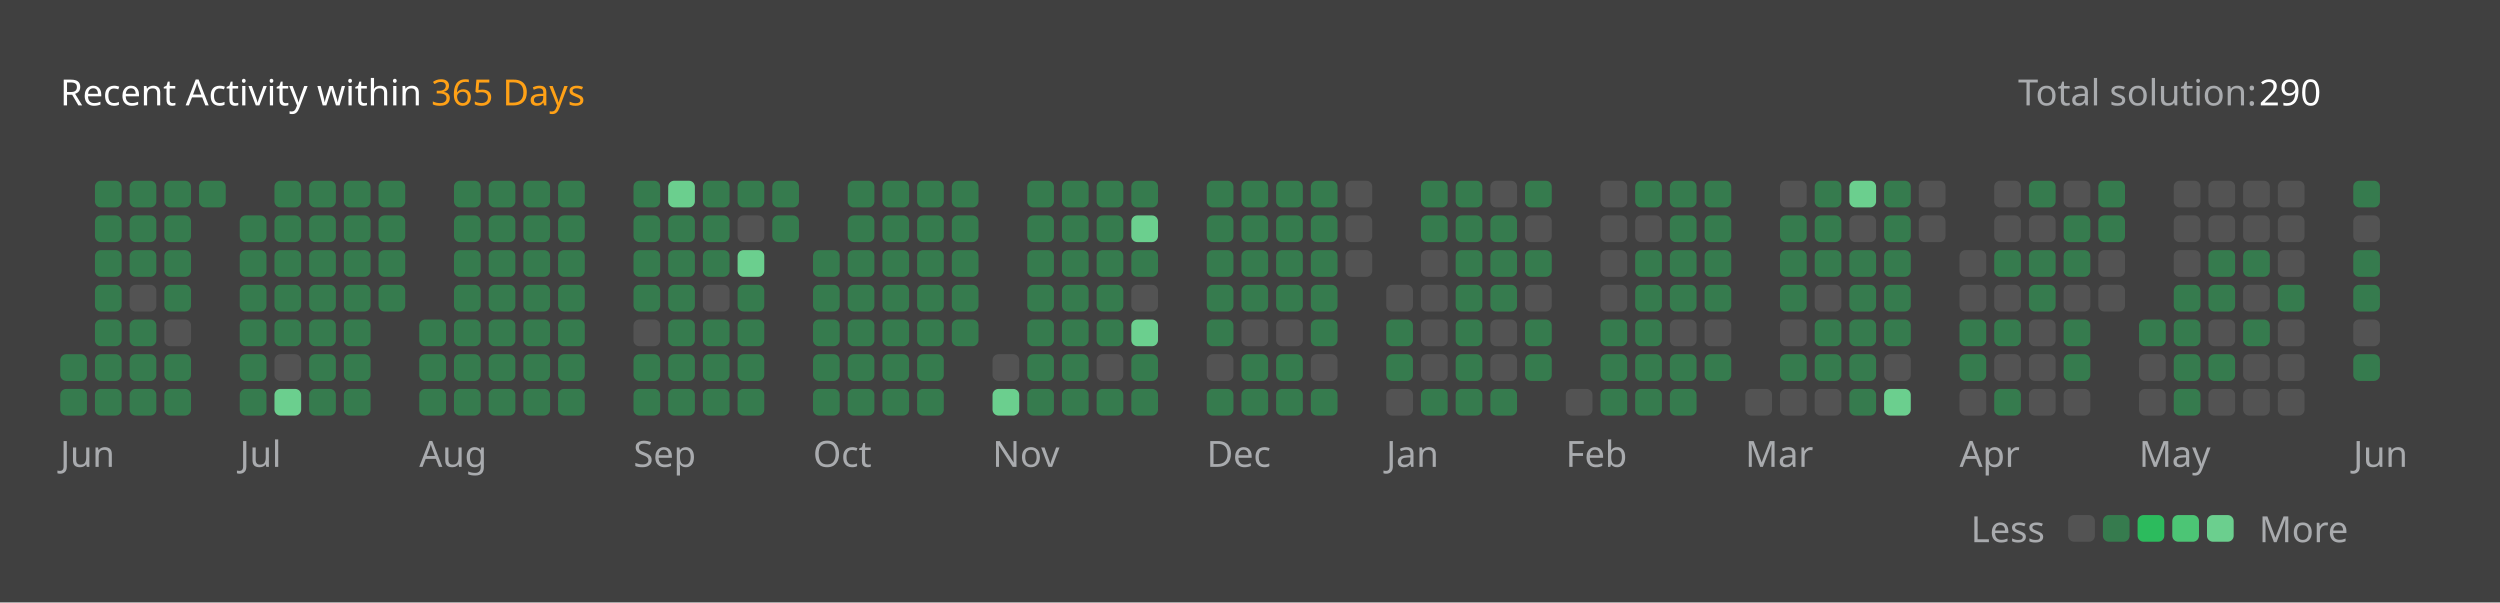
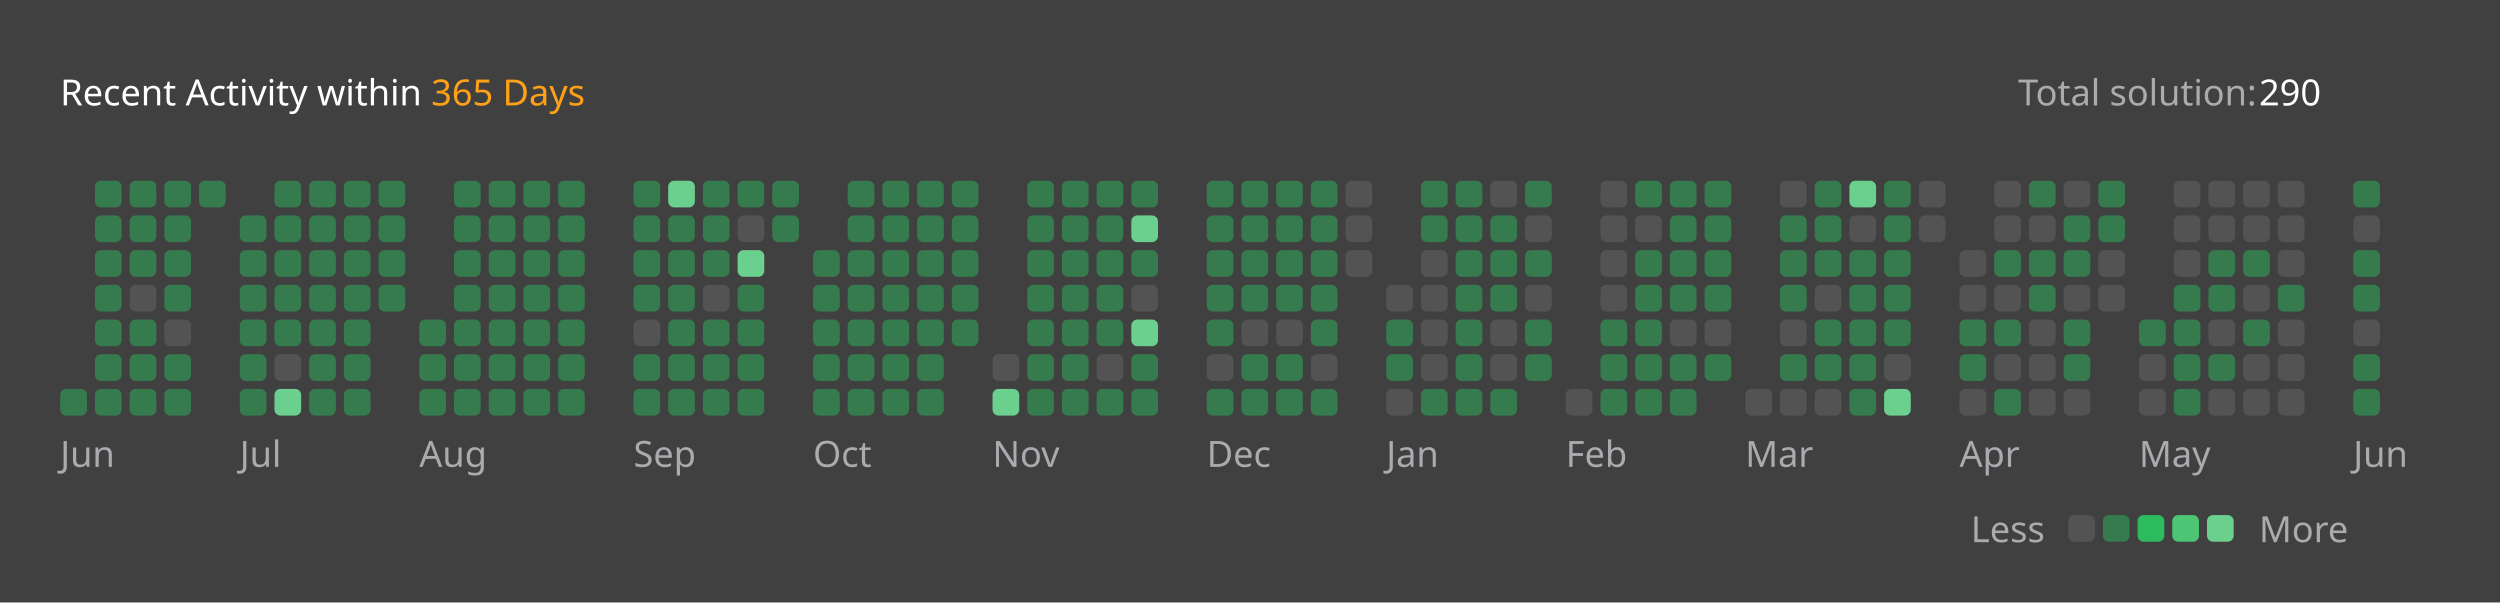
<svg xmlns="http://www.w3.org/2000/svg" version="1.1" height="200" width="830" viewBox="0 0 830 200">
  <style>*{font-family: "Segoe UI", Tahoma, Geneva, Verdana, sans-serif;}</style>
  <style>.title{font-weight: 500;font-size: 1rem;}</style>
  <style>.rotate-90{transform: rotate(-90deg);transform-origin: center;transform-box: fill-box;}</style>
  <style>.state{font-size: .75rem;}</style>
  <style>.light{color: #ffffff;fill: #ffffff;}</style>
  <style>.light-gray{color: #eff2f699;fill: #eff2f699;}</style>
  <style>.dark-gray{color: #ebebf54d;fill: #ebebf54d;}</style>
  <style>.gray{color: #747474;fill: #747474;}</style>
  <style>.orange{color: #ffa116;fill: #ffa116;}</style>
  <style>.background{color: #404040;fill: #404040;}</style>
  <style>.level-1-block{fill: #ffffff1a;}</style>
  <style>.level-2-block{fill: #2cb55d80;}</style>
  <style>.level-3-block{fill: #2cbb5dff;}</style>
  <style>.level-4-block{fill: #4cc575ff;}</style>
  <style>.level-5-block{fill: #6bcf8eff;}</style>
  <rect fill="#404040" x="0" y="0" width="830" height="200" rx="0.5rem" />
  <g text-anchor="start" text-decoration="1" class="title">
    <text x="20" y="35">
      <tspan class="light">Recent Activity within</tspan>
      <tspan class="orange">365 Days</tspan>
    </text>
  </g>
  <g class="state">
    <text x="670" y="35" class="light-gray"> Total solution: </text>
    <text x="750" y="35" class="light"> 290 </text>
    <text x="678.88" y="180" class="light-gray" text-anchor="end">Less</text>
    <rect x="686.64" y="171" width="8.86" height="8.86" rx="2" ry="2" class="level-1-block" />
    <rect x="698.16" y="171" width="8.86" height="8.86" rx="2" ry="2" class="level-2-block" />
    <rect x="709.68" y="171" width="8.86" height="8.86" rx="2" ry="2" class="level-3-block" />
    <rect x="721.2" y="171" width="8.86" height="8.86" rx="2" ry="2" class="level-4-block" />
    <rect x="732.72" y="171" width="8.86" height="8.86" rx="2" ry="2" class="level-5-block" />
    <text x="750" y="180" class="light-gray">More</text>
  </g>
  <g x="20" y="60">
    <g x="20" y="60">
      <g x="20.0" y="60">
-         <rect x="20.0" y="117.6" width="8.86" height="8.86" rx="2" ry="2" class="level-2-block" />
        <rect x="20.0" y="129.12" width="8.86" height="8.86" rx="2" ry="2" class="level-2-block" />
      </g>
      <g x="31.52" y="60">
        <rect x="31.52" y="60.0" width="8.86" height="8.86" rx="2" ry="2" class="level-2-block" />
        <rect x="31.52" y="71.52" width="8.86" height="8.86" rx="2" ry="2" class="level-2-block" />
        <rect x="31.52" y="83.04" width="8.86" height="8.86" rx="2" ry="2" class="level-2-block" />
        <rect x="31.52" y="94.56" width="8.86" height="8.86" rx="2" ry="2" class="level-2-block" />
        <rect x="31.52" y="106.08" width="8.86" height="8.86" rx="2" ry="2" class="level-2-block" />
        <rect x="31.52" y="117.6" width="8.86" height="8.86" rx="2" ry="2" class="level-2-block" />
        <rect x="31.52" y="129.12" width="8.86" height="8.86" rx="2" ry="2" class="level-2-block" />
      </g>
      <g x="43.04" y="60">
        <rect x="43.04" y="60.0" width="8.86" height="8.86" rx="2" ry="2" class="level-2-block" />
        <rect x="43.04" y="71.52" width="8.86" height="8.86" rx="2" ry="2" class="level-2-block" />
        <rect x="43.04" y="83.04" width="8.86" height="8.86" rx="2" ry="2" class="level-2-block" />
        <rect x="43.04" y="94.56" width="8.86" height="8.86" rx="2" ry="2" class="level-1-block" />
        <rect x="43.04" y="106.08" width="8.86" height="8.86" rx="2" ry="2" class="level-2-block" />
        <rect x="43.04" y="117.6" width="8.86" height="8.86" rx="2" ry="2" class="level-2-block" />
        <rect x="43.04" y="129.12" width="8.86" height="8.86" rx="2" ry="2" class="level-2-block" />
      </g>
      <g x="54.56" y="60">
        <rect x="54.56" y="60.0" width="8.86" height="8.86" rx="2" ry="2" class="level-2-block" />
        <rect x="54.56" y="71.52" width="8.86" height="8.86" rx="2" ry="2" class="level-2-block" />
        <rect x="54.56" y="83.04" width="8.86" height="8.86" rx="2" ry="2" class="level-2-block" />
        <rect x="54.56" y="94.56" width="8.86" height="8.86" rx="2" ry="2" class="level-2-block" />
        <rect x="54.56" y="106.08" width="8.86" height="8.86" rx="2" ry="2" class="level-1-block" />
        <rect x="54.56" y="117.6" width="8.86" height="8.86" rx="2" ry="2" class="level-2-block" />
        <rect x="54.56" y="129.12" width="8.86" height="8.86" rx="2" ry="2" class="level-2-block" />
      </g>
      <g x="66.08" y="60">
        <rect x="66.08" y="60.0" width="8.86" height="8.86" rx="2" ry="2" class="level-2-block" />
      </g>
      <text x="20.0" y="155" class="light-gray state">Jun</text>
    </g>
  </g>
  <g x="79.6" y="60">
    <g x="79.6" y="60">
      <g x="79.6" y="60">
        <rect x="79.6" y="71.52" width="8.86" height="8.86" rx="2" ry="2" class="level-2-block" />
        <rect x="79.6" y="83.04" width="8.86" height="8.86" rx="2" ry="2" class="level-2-block" />
        <rect x="79.6" y="94.56" width="8.86" height="8.86" rx="2" ry="2" class="level-2-block" />
        <rect x="79.6" y="106.08" width="8.86" height="8.86" rx="2" ry="2" class="level-2-block" />
        <rect x="79.6" y="117.6" width="8.86" height="8.86" rx="2" ry="2" class="level-2-block" />
        <rect x="79.6" y="129.12" width="8.86" height="8.86" rx="2" ry="2" class="level-2-block" />
      </g>
      <g x="91.12" y="60">
        <rect x="91.12" y="60.0" width="8.86" height="8.86" rx="2" ry="2" class="level-2-block" />
        <rect x="91.12" y="71.52" width="8.86" height="8.86" rx="2" ry="2" class="level-2-block" />
        <rect x="91.12" y="83.04" width="8.86" height="8.86" rx="2" ry="2" class="level-2-block" />
        <rect x="91.12" y="94.56" width="8.86" height="8.86" rx="2" ry="2" class="level-2-block" />
        <rect x="91.12" y="106.08" width="8.86" height="8.86" rx="2" ry="2" class="level-2-block" />
        <rect x="91.12" y="117.6" width="8.86" height="8.86" rx="2" ry="2" class="level-1-block" />
        <rect x="91.12" y="129.12" width="8.86" height="8.86" rx="2" ry="2" class="level-5-block" />
      </g>
      <g x="102.64" y="60">
        <rect x="102.64" y="60.0" width="8.86" height="8.86" rx="2" ry="2" class="level-2-block" />
        <rect x="102.64" y="71.52" width="8.86" height="8.86" rx="2" ry="2" class="level-2-block" />
        <rect x="102.64" y="83.04" width="8.86" height="8.86" rx="2" ry="2" class="level-2-block" />
        <rect x="102.64" y="94.56" width="8.86" height="8.86" rx="2" ry="2" class="level-2-block" />
        <rect x="102.64" y="106.08" width="8.86" height="8.86" rx="2" ry="2" class="level-2-block" />
        <rect x="102.64" y="117.6" width="8.86" height="8.86" rx="2" ry="2" class="level-2-block" />
        <rect x="102.64" y="129.12" width="8.86" height="8.86" rx="2" ry="2" class="level-2-block" />
      </g>
      <g x="114.16" y="60">
        <rect x="114.16" y="60.0" width="8.86" height="8.86" rx="2" ry="2" class="level-2-block" />
        <rect x="114.16" y="71.52" width="8.86" height="8.86" rx="2" ry="2" class="level-2-block" />
        <rect x="114.16" y="83.04" width="8.86" height="8.86" rx="2" ry="2" class="level-2-block" />
        <rect x="114.16" y="94.56" width="8.86" height="8.86" rx="2" ry="2" class="level-2-block" />
        <rect x="114.16" y="106.08" width="8.86" height="8.86" rx="2" ry="2" class="level-2-block" />
        <rect x="114.16" y="117.6" width="8.86" height="8.86" rx="2" ry="2" class="level-2-block" />
        <rect x="114.16" y="129.12" width="8.86" height="8.86" rx="2" ry="2" class="level-2-block" />
      </g>
      <g x="125.68" y="60">
        <rect x="125.68" y="60.0" width="8.86" height="8.86" rx="2" ry="2" class="level-2-block" />
        <rect x="125.68" y="71.52" width="8.86" height="8.86" rx="2" ry="2" class="level-2-block" />
        <rect x="125.68" y="83.04" width="8.86" height="8.86" rx="2" ry="2" class="level-2-block" />
        <rect x="125.68" y="94.56" width="8.86" height="8.86" rx="2" ry="2" class="level-2-block" />
      </g>
      <text x="79.6" y="155" class="light-gray state">Jul</text>
    </g>
  </g>
  <g x="139.2" y="60">
    <g x="139.2" y="60">
      <g x="139.2" y="60">
        <rect x="139.2" y="106.08" width="8.86" height="8.86" rx="2" ry="2" class="level-2-block" />
        <rect x="139.2" y="117.6" width="8.86" height="8.86" rx="2" ry="2" class="level-2-block" />
        <rect x="139.2" y="129.12" width="8.86" height="8.86" rx="2" ry="2" class="level-2-block" />
      </g>
      <g x="150.72" y="60">
        <rect x="150.72" y="60.0" width="8.86" height="8.86" rx="2" ry="2" class="level-2-block" />
        <rect x="150.72" y="71.52" width="8.86" height="8.86" rx="2" ry="2" class="level-2-block" />
        <rect x="150.72" y="83.04" width="8.86" height="8.86" rx="2" ry="2" class="level-2-block" />
        <rect x="150.72" y="94.56" width="8.86" height="8.86" rx="2" ry="2" class="level-2-block" />
        <rect x="150.72" y="106.08" width="8.86" height="8.86" rx="2" ry="2" class="level-2-block" />
        <rect x="150.72" y="117.6" width="8.86" height="8.86" rx="2" ry="2" class="level-2-block" />
        <rect x="150.72" y="129.12" width="8.86" height="8.86" rx="2" ry="2" class="level-2-block" />
      </g>
      <g x="162.24" y="60">
        <rect x="162.24" y="60.0" width="8.86" height="8.86" rx="2" ry="2" class="level-2-block" />
        <rect x="162.24" y="71.52" width="8.86" height="8.86" rx="2" ry="2" class="level-2-block" />
        <rect x="162.24" y="83.04" width="8.86" height="8.86" rx="2" ry="2" class="level-2-block" />
        <rect x="162.24" y="94.56" width="8.86" height="8.86" rx="2" ry="2" class="level-2-block" />
        <rect x="162.24" y="106.08" width="8.86" height="8.86" rx="2" ry="2" class="level-2-block" />
        <rect x="162.24" y="117.6" width="8.86" height="8.86" rx="2" ry="2" class="level-2-block" />
        <rect x="162.24" y="129.12" width="8.86" height="8.86" rx="2" ry="2" class="level-2-block" />
      </g>
      <g x="173.76" y="60">
        <rect x="173.76" y="60.0" width="8.86" height="8.86" rx="2" ry="2" class="level-2-block" />
        <rect x="173.76" y="71.52" width="8.86" height="8.86" rx="2" ry="2" class="level-2-block" />
        <rect x="173.76" y="83.04" width="8.86" height="8.86" rx="2" ry="2" class="level-2-block" />
        <rect x="173.76" y="94.56" width="8.86" height="8.86" rx="2" ry="2" class="level-2-block" />
        <rect x="173.76" y="106.08" width="8.86" height="8.86" rx="2" ry="2" class="level-2-block" />
        <rect x="173.76" y="117.6" width="8.86" height="8.86" rx="2" ry="2" class="level-2-block" />
        <rect x="173.76" y="129.12" width="8.86" height="8.86" rx="2" ry="2" class="level-2-block" />
      </g>
      <g x="185.28" y="60">
        <rect x="185.28" y="60.0" width="8.86" height="8.86" rx="2" ry="2" class="level-2-block" />
        <rect x="185.28" y="71.52" width="8.86" height="8.86" rx="2" ry="2" class="level-2-block" />
        <rect x="185.28" y="83.04" width="8.86" height="8.86" rx="2" ry="2" class="level-2-block" />
        <rect x="185.28" y="94.56" width="8.86" height="8.86" rx="2" ry="2" class="level-2-block" />
        <rect x="185.28" y="106.08" width="8.86" height="8.86" rx="2" ry="2" class="level-2-block" />
        <rect x="185.28" y="117.6" width="8.86" height="8.86" rx="2" ry="2" class="level-2-block" />
        <rect x="185.28" y="129.12" width="8.86" height="8.86" rx="2" ry="2" class="level-2-block" />
      </g>
      <text x="139.2" y="155" class="light-gray state">Aug</text>
    </g>
  </g>
  <g x="210.32" y="60">
    <g x="210.32" y="60">
      <g x="210.32" y="60">
        <rect x="210.32" y="60.0" width="8.86" height="8.86" rx="2" ry="2" class="level-2-block" />
        <rect x="210.32" y="71.52" width="8.86" height="8.86" rx="2" ry="2" class="level-2-block" />
        <rect x="210.32" y="83.04" width="8.86" height="8.86" rx="2" ry="2" class="level-2-block" />
        <rect x="210.32" y="94.56" width="8.86" height="8.86" rx="2" ry="2" class="level-2-block" />
        <rect x="210.32" y="106.08" width="8.86" height="8.86" rx="2" ry="2" class="level-1-block" />
        <rect x="210.32" y="117.6" width="8.86" height="8.86" rx="2" ry="2" class="level-2-block" />
        <rect x="210.32" y="129.12" width="8.86" height="8.86" rx="2" ry="2" class="level-2-block" />
      </g>
      <g x="221.84" y="60">
        <rect x="221.84" y="60.0" width="8.86" height="8.86" rx="2" ry="2" class="level-5-block" />
        <rect x="221.84" y="71.52" width="8.86" height="8.86" rx="2" ry="2" class="level-2-block" />
        <rect x="221.84" y="83.04" width="8.86" height="8.86" rx="2" ry="2" class="level-2-block" />
        <rect x="221.84" y="94.56" width="8.86" height="8.86" rx="2" ry="2" class="level-2-block" />
        <rect x="221.84" y="106.08" width="8.86" height="8.86" rx="2" ry="2" class="level-2-block" />
        <rect x="221.84" y="117.6" width="8.86" height="8.86" rx="2" ry="2" class="level-2-block" />
        <rect x="221.84" y="129.12" width="8.86" height="8.86" rx="2" ry="2" class="level-2-block" />
      </g>
      <g x="233.36" y="60">
        <rect x="233.36" y="60.0" width="8.86" height="8.86" rx="2" ry="2" class="level-2-block" />
        <rect x="233.36" y="71.52" width="8.86" height="8.86" rx="2" ry="2" class="level-2-block" />
        <rect x="233.36" y="83.04" width="8.86" height="8.86" rx="2" ry="2" class="level-2-block" />
        <rect x="233.36" y="94.56" width="8.86" height="8.86" rx="2" ry="2" class="level-1-block" />
        <rect x="233.36" y="106.08" width="8.86" height="8.86" rx="2" ry="2" class="level-2-block" />
        <rect x="233.36" y="117.6" width="8.86" height="8.86" rx="2" ry="2" class="level-2-block" />
        <rect x="233.36" y="129.12" width="8.86" height="8.86" rx="2" ry="2" class="level-2-block" />
      </g>
      <g x="244.88" y="60">
        <rect x="244.88" y="60.0" width="8.86" height="8.86" rx="2" ry="2" class="level-2-block" />
        <rect x="244.88" y="71.52" width="8.86" height="8.86" rx="2" ry="2" class="level-1-block" />
        <rect x="244.88" y="83.04" width="8.86" height="8.86" rx="2" ry="2" class="level-5-block" />
        <rect x="244.88" y="94.56" width="8.86" height="8.86" rx="2" ry="2" class="level-2-block" />
        <rect x="244.88" y="106.08" width="8.86" height="8.86" rx="2" ry="2" class="level-2-block" />
        <rect x="244.88" y="117.6" width="8.86" height="8.86" rx="2" ry="2" class="level-2-block" />
        <rect x="244.88" y="129.12" width="8.86" height="8.86" rx="2" ry="2" class="level-2-block" />
      </g>
      <g x="256.4" y="60">
        <rect x="256.4" y="60.0" width="8.86" height="8.86" rx="2" ry="2" class="level-2-block" />
        <rect x="256.4" y="71.52" width="8.86" height="8.86" rx="2" ry="2" class="level-2-block" />
      </g>
      <text x="210.32" y="155" class="light-gray state">Sep</text>
    </g>
  </g>
  <g x="269.92" y="60">
    <g x="269.92" y="60">
      <g x="269.92" y="60">
        <rect x="269.92" y="83.04" width="8.86" height="8.86" rx="2" ry="2" class="level-2-block" />
        <rect x="269.92" y="94.56" width="8.86" height="8.86" rx="2" ry="2" class="level-2-block" />
        <rect x="269.92" y="106.08" width="8.86" height="8.86" rx="2" ry="2" class="level-2-block" />
        <rect x="269.92" y="117.6" width="8.86" height="8.86" rx="2" ry="2" class="level-2-block" />
        <rect x="269.92" y="129.12" width="8.86" height="8.86" rx="2" ry="2" class="level-2-block" />
      </g>
      <g x="281.44" y="60">
        <rect x="281.44" y="60.0" width="8.86" height="8.86" rx="2" ry="2" class="level-2-block" />
        <rect x="281.44" y="71.52" width="8.86" height="8.86" rx="2" ry="2" class="level-2-block" />
        <rect x="281.44" y="83.04" width="8.86" height="8.86" rx="2" ry="2" class="level-2-block" />
        <rect x="281.44" y="94.56" width="8.86" height="8.86" rx="2" ry="2" class="level-2-block" />
        <rect x="281.44" y="106.08" width="8.86" height="8.86" rx="2" ry="2" class="level-2-block" />
        <rect x="281.44" y="117.6" width="8.86" height="8.86" rx="2" ry="2" class="level-2-block" />
        <rect x="281.44" y="129.12" width="8.86" height="8.86" rx="2" ry="2" class="level-2-block" />
      </g>
      <g x="292.96" y="60">
        <rect x="292.96" y="60.0" width="8.86" height="8.86" rx="2" ry="2" class="level-2-block" />
        <rect x="292.96" y="71.52" width="8.86" height="8.86" rx="2" ry="2" class="level-2-block" />
        <rect x="292.96" y="83.04" width="8.86" height="8.86" rx="2" ry="2" class="level-2-block" />
        <rect x="292.96" y="94.56" width="8.86" height="8.86" rx="2" ry="2" class="level-2-block" />
        <rect x="292.96" y="106.08" width="8.86" height="8.86" rx="2" ry="2" class="level-2-block" />
        <rect x="292.96" y="117.6" width="8.86" height="8.86" rx="2" ry="2" class="level-2-block" />
        <rect x="292.96" y="129.12" width="8.86" height="8.86" rx="2" ry="2" class="level-2-block" />
      </g>
      <g x="304.48" y="60">
        <rect x="304.48" y="60.0" width="8.86" height="8.86" rx="2" ry="2" class="level-2-block" />
        <rect x="304.48" y="71.52" width="8.86" height="8.86" rx="2" ry="2" class="level-2-block" />
        <rect x="304.48" y="83.04" width="8.86" height="8.86" rx="2" ry="2" class="level-2-block" />
        <rect x="304.48" y="94.56" width="8.86" height="8.86" rx="2" ry="2" class="level-2-block" />
        <rect x="304.48" y="106.08" width="8.86" height="8.86" rx="2" ry="2" class="level-2-block" />
        <rect x="304.48" y="117.6" width="8.86" height="8.86" rx="2" ry="2" class="level-2-block" />
        <rect x="304.48" y="129.12" width="8.86" height="8.86" rx="2" ry="2" class="level-2-block" />
      </g>
      <g x="316" y="60">
        <rect x="316" y="60.0" width="8.86" height="8.86" rx="2" ry="2" class="level-2-block" />
        <rect x="316" y="71.52" width="8.86" height="8.86" rx="2" ry="2" class="level-2-block" />
        <rect x="316" y="83.04" width="8.86" height="8.86" rx="2" ry="2" class="level-2-block" />
        <rect x="316" y="94.56" width="8.86" height="8.86" rx="2" ry="2" class="level-2-block" />
        <rect x="316" y="106.08" width="8.86" height="8.86" rx="2" ry="2" class="level-2-block" />
      </g>
      <text x="269.92" y="155" class="light-gray state">Oct</text>
    </g>
  </g>
  <g x="329.52" y="60">
    <g x="329.52" y="60">
      <g x="329.52" y="60">
        <rect x="329.52" y="117.6" width="8.86" height="8.86" rx="2" ry="2" class="level-1-block" />
        <rect x="329.52" y="129.12" width="8.86" height="8.86" rx="2" ry="2" class="level-5-block" />
      </g>
      <g x="341.04" y="60">
        <rect x="341.04" y="60.0" width="8.86" height="8.86" rx="2" ry="2" class="level-2-block" />
        <rect x="341.04" y="71.52" width="8.86" height="8.86" rx="2" ry="2" class="level-2-block" />
        <rect x="341.04" y="83.04" width="8.86" height="8.86" rx="2" ry="2" class="level-2-block" />
        <rect x="341.04" y="94.56" width="8.86" height="8.86" rx="2" ry="2" class="level-2-block" />
        <rect x="341.04" y="106.08" width="8.86" height="8.86" rx="2" ry="2" class="level-2-block" />
        <rect x="341.04" y="117.6" width="8.86" height="8.86" rx="2" ry="2" class="level-2-block" />
        <rect x="341.04" y="129.12" width="8.86" height="8.86" rx="2" ry="2" class="level-2-block" />
      </g>
      <g x="352.56" y="60">
        <rect x="352.56" y="60.0" width="8.86" height="8.86" rx="2" ry="2" class="level-2-block" />
        <rect x="352.56" y="71.52" width="8.86" height="8.86" rx="2" ry="2" class="level-2-block" />
        <rect x="352.56" y="83.04" width="8.86" height="8.86" rx="2" ry="2" class="level-2-block" />
        <rect x="352.56" y="94.56" width="8.86" height="8.86" rx="2" ry="2" class="level-2-block" />
        <rect x="352.56" y="106.08" width="8.86" height="8.86" rx="2" ry="2" class="level-2-block" />
        <rect x="352.56" y="117.6" width="8.86" height="8.86" rx="2" ry="2" class="level-2-block" />
        <rect x="352.56" y="129.12" width="8.86" height="8.86" rx="2" ry="2" class="level-2-block" />
      </g>
      <g x="364.08" y="60">
        <rect x="364.08" y="60.0" width="8.86" height="8.86" rx="2" ry="2" class="level-2-block" />
        <rect x="364.08" y="71.52" width="8.86" height="8.86" rx="2" ry="2" class="level-2-block" />
        <rect x="364.08" y="83.04" width="8.86" height="8.86" rx="2" ry="2" class="level-2-block" />
        <rect x="364.08" y="94.56" width="8.86" height="8.86" rx="2" ry="2" class="level-2-block" />
        <rect x="364.08" y="106.08" width="8.86" height="8.86" rx="2" ry="2" class="level-2-block" />
        <rect x="364.08" y="117.6" width="8.86" height="8.86" rx="2" ry="2" class="level-1-block" />
        <rect x="364.08" y="129.12" width="8.86" height="8.86" rx="2" ry="2" class="level-2-block" />
      </g>
      <g x="375.6" y="60">
        <rect x="375.6" y="60.0" width="8.86" height="8.86" rx="2" ry="2" class="level-2-block" />
        <rect x="375.6" y="71.52" width="8.86" height="8.86" rx="2" ry="2" class="level-5-block" />
        <rect x="375.6" y="83.04" width="8.86" height="8.86" rx="2" ry="2" class="level-2-block" />
        <rect x="375.6" y="94.56" width="8.86" height="8.86" rx="2" ry="2" class="level-1-block" />
        <rect x="375.6" y="106.08" width="8.86" height="8.86" rx="2" ry="2" class="level-5-block" />
        <rect x="375.6" y="117.6" width="8.86" height="8.86" rx="2" ry="2" class="level-2-block" />
        <rect x="375.6" y="129.12" width="8.86" height="8.86" rx="2" ry="2" class="level-2-block" />
      </g>
      <text x="329.52" y="155" class="light-gray state">Nov</text>
    </g>
  </g>
  <g x="400.64" y="60">
    <g x="400.64" y="60">
      <g x="400.64" y="60">
        <rect x="400.64" y="60.0" width="8.86" height="8.86" rx="2" ry="2" class="level-2-block" />
        <rect x="400.64" y="71.52" width="8.86" height="8.86" rx="2" ry="2" class="level-2-block" />
        <rect x="400.64" y="83.04" width="8.86" height="8.86" rx="2" ry="2" class="level-2-block" />
        <rect x="400.64" y="94.56" width="8.86" height="8.86" rx="2" ry="2" class="level-2-block" />
        <rect x="400.64" y="106.08" width="8.86" height="8.86" rx="2" ry="2" class="level-2-block" />
        <rect x="400.64" y="117.6" width="8.86" height="8.86" rx="2" ry="2" class="level-1-block" />
        <rect x="400.64" y="129.12" width="8.86" height="8.86" rx="2" ry="2" class="level-2-block" />
      </g>
      <g x="412.16" y="60">
        <rect x="412.16" y="60.0" width="8.86" height="8.86" rx="2" ry="2" class="level-2-block" />
        <rect x="412.16" y="71.52" width="8.86" height="8.86" rx="2" ry="2" class="level-2-block" />
        <rect x="412.16" y="83.04" width="8.86" height="8.86" rx="2" ry="2" class="level-2-block" />
        <rect x="412.16" y="94.56" width="8.86" height="8.86" rx="2" ry="2" class="level-2-block" />
        <rect x="412.16" y="106.08" width="8.86" height="8.86" rx="2" ry="2" class="level-1-block" />
        <rect x="412.16" y="117.6" width="8.86" height="8.86" rx="2" ry="2" class="level-2-block" />
        <rect x="412.16" y="129.12" width="8.86" height="8.86" rx="2" ry="2" class="level-2-block" />
      </g>
      <g x="423.68" y="60">
        <rect x="423.68" y="60.0" width="8.86" height="8.86" rx="2" ry="2" class="level-2-block" />
        <rect x="423.68" y="71.52" width="8.86" height="8.86" rx="2" ry="2" class="level-2-block" />
        <rect x="423.68" y="83.04" width="8.86" height="8.86" rx="2" ry="2" class="level-2-block" />
        <rect x="423.68" y="94.56" width="8.86" height="8.86" rx="2" ry="2" class="level-2-block" />
        <rect x="423.68" y="106.08" width="8.86" height="8.86" rx="2" ry="2" class="level-1-block" />
        <rect x="423.68" y="117.6" width="8.86" height="8.86" rx="2" ry="2" class="level-2-block" />
        <rect x="423.68" y="129.12" width="8.86" height="8.86" rx="2" ry="2" class="level-2-block" />
      </g>
      <g x="435.2" y="60">
        <rect x="435.2" y="60.0" width="8.86" height="8.86" rx="2" ry="2" class="level-2-block" />
        <rect x="435.2" y="71.52" width="8.86" height="8.86" rx="2" ry="2" class="level-2-block" />
        <rect x="435.2" y="83.04" width="8.86" height="8.86" rx="2" ry="2" class="level-2-block" />
        <rect x="435.2" y="94.56" width="8.86" height="8.86" rx="2" ry="2" class="level-2-block" />
        <rect x="435.2" y="106.08" width="8.86" height="8.86" rx="2" ry="2" class="level-2-block" />
        <rect x="435.2" y="117.6" width="8.86" height="8.86" rx="2" ry="2" class="level-1-block" />
        <rect x="435.2" y="129.12" width="8.86" height="8.86" rx="2" ry="2" class="level-2-block" />
      </g>
      <g x="446.72" y="60">
        <rect x="446.72" y="60.0" width="8.86" height="8.86" rx="2" ry="2" class="level-1-block" />
        <rect x="446.72" y="71.52" width="8.86" height="8.86" rx="2" ry="2" class="level-1-block" />
        <rect x="446.72" y="83.04" width="8.86" height="8.86" rx="2" ry="2" class="level-1-block" />
      </g>
      <text x="400.64" y="155" class="light-gray state">Dec</text>
    </g>
  </g>
  <g x="460.24" y="60">
    <g x="460.24" y="60">
      <g x="460.24" y="60">
        <rect x="460.24" y="94.56" width="8.86" height="8.86" rx="2" ry="2" class="level-1-block" />
        <rect x="460.24" y="106.08" width="8.86" height="8.86" rx="2" ry="2" class="level-2-block" />
        <rect x="460.24" y="117.6" width="8.86" height="8.86" rx="2" ry="2" class="level-2-block" />
        <rect x="460.24" y="129.12" width="8.86" height="8.86" rx="2" ry="2" class="level-1-block" />
      </g>
      <g x="471.76" y="60">
        <rect x="471.76" y="60.0" width="8.86" height="8.86" rx="2" ry="2" class="level-2-block" />
        <rect x="471.76" y="71.52" width="8.86" height="8.86" rx="2" ry="2" class="level-2-block" />
        <rect x="471.76" y="83.04" width="8.86" height="8.86" rx="2" ry="2" class="level-1-block" />
        <rect x="471.76" y="94.56" width="8.86" height="8.86" rx="2" ry="2" class="level-1-block" />
        <rect x="471.76" y="106.08" width="8.86" height="8.86" rx="2" ry="2" class="level-1-block" />
        <rect x="471.76" y="117.6" width="8.86" height="8.86" rx="2" ry="2" class="level-1-block" />
        <rect x="471.76" y="129.12" width="8.86" height="8.86" rx="2" ry="2" class="level-2-block" />
      </g>
      <g x="483.28" y="60">
        <rect x="483.28" y="60.0" width="8.86" height="8.86" rx="2" ry="2" class="level-2-block" />
        <rect x="483.28" y="71.52" width="8.86" height="8.86" rx="2" ry="2" class="level-2-block" />
        <rect x="483.28" y="83.04" width="8.86" height="8.86" rx="2" ry="2" class="level-2-block" />
        <rect x="483.28" y="94.56" width="8.86" height="8.86" rx="2" ry="2" class="level-2-block" />
        <rect x="483.28" y="106.08" width="8.86" height="8.86" rx="2" ry="2" class="level-2-block" />
        <rect x="483.28" y="117.6" width="8.86" height="8.86" rx="2" ry="2" class="level-2-block" />
        <rect x="483.28" y="129.12" width="8.86" height="8.86" rx="2" ry="2" class="level-2-block" />
      </g>
      <g x="494.8" y="60">
        <rect x="494.8" y="60.0" width="8.86" height="8.86" rx="2" ry="2" class="level-1-block" />
        <rect x="494.8" y="71.52" width="8.86" height="8.86" rx="2" ry="2" class="level-2-block" />
        <rect x="494.8" y="83.04" width="8.86" height="8.86" rx="2" ry="2" class="level-2-block" />
        <rect x="494.8" y="94.56" width="8.86" height="8.86" rx="2" ry="2" class="level-2-block" />
        <rect x="494.8" y="106.08" width="8.86" height="8.86" rx="2" ry="2" class="level-1-block" />
        <rect x="494.8" y="117.6" width="8.86" height="8.86" rx="2" ry="2" class="level-1-block" />
        <rect x="494.8" y="129.12" width="8.86" height="8.86" rx="2" ry="2" class="level-2-block" />
      </g>
      <g x="506.32" y="60">
        <rect x="506.32" y="60.0" width="8.86" height="8.86" rx="2" ry="2" class="level-2-block" />
        <rect x="506.32" y="71.52" width="8.86" height="8.86" rx="2" ry="2" class="level-1-block" />
        <rect x="506.32" y="83.04" width="8.86" height="8.86" rx="2" ry="2" class="level-2-block" />
        <rect x="506.32" y="94.56" width="8.86" height="8.86" rx="2" ry="2" class="level-1-block" />
        <rect x="506.32" y="106.08" width="8.86" height="8.86" rx="2" ry="2" class="level-2-block" />
        <rect x="506.32" y="117.6" width="8.86" height="8.86" rx="2" ry="2" class="level-2-block" />
      </g>
      <text x="460.24" y="155" class="light-gray state">Jan</text>
    </g>
  </g>
  <g x="519.84" y="60">
    <g x="519.84" y="60">
      <g x="519.84" y="60">
        <rect x="519.84" y="129.12" width="8.86" height="8.86" rx="2" ry="2" class="level-1-block" />
      </g>
      <g x="531.36" y="60">
        <rect x="531.36" y="60.0" width="8.86" height="8.86" rx="2" ry="2" class="level-1-block" />
        <rect x="531.36" y="71.52" width="8.86" height="8.86" rx="2" ry="2" class="level-1-block" />
        <rect x="531.36" y="83.04" width="8.86" height="8.86" rx="2" ry="2" class="level-1-block" />
        <rect x="531.36" y="94.56" width="8.86" height="8.86" rx="2" ry="2" class="level-1-block" />
        <rect x="531.36" y="106.08" width="8.86" height="8.86" rx="2" ry="2" class="level-2-block" />
        <rect x="531.36" y="117.6" width="8.86" height="8.86" rx="2" ry="2" class="level-2-block" />
        <rect x="531.36" y="129.12" width="8.86" height="8.86" rx="2" ry="2" class="level-2-block" />
      </g>
      <g x="542.88" y="60">
        <rect x="542.88" y="60.0" width="8.86" height="8.86" rx="2" ry="2" class="level-2-block" />
        <rect x="542.88" y="71.52" width="8.86" height="8.86" rx="2" ry="2" class="level-1-block" />
        <rect x="542.88" y="83.04" width="8.86" height="8.86" rx="2" ry="2" class="level-2-block" />
        <rect x="542.88" y="94.56" width="8.86" height="8.86" rx="2" ry="2" class="level-2-block" />
        <rect x="542.88" y="106.08" width="8.86" height="8.86" rx="2" ry="2" class="level-2-block" />
        <rect x="542.88" y="117.6" width="8.86" height="8.86" rx="2" ry="2" class="level-2-block" />
        <rect x="542.88" y="129.12" width="8.86" height="8.86" rx="2" ry="2" class="level-2-block" />
      </g>
      <g x="554.4" y="60">
        <rect x="554.4" y="60.0" width="8.86" height="8.86" rx="2" ry="2" class="level-2-block" />
        <rect x="554.4" y="71.52" width="8.86" height="8.86" rx="2" ry="2" class="level-2-block" />
        <rect x="554.4" y="83.04" width="8.86" height="8.86" rx="2" ry="2" class="level-2-block" />
        <rect x="554.4" y="94.56" width="8.86" height="8.86" rx="2" ry="2" class="level-2-block" />
        <rect x="554.4" y="106.08" width="8.86" height="8.86" rx="2" ry="2" class="level-1-block" />
        <rect x="554.4" y="117.6" width="8.86" height="8.86" rx="2" ry="2" class="level-2-block" />
        <rect x="554.4" y="129.12" width="8.86" height="8.86" rx="2" ry="2" class="level-2-block" />
      </g>
      <g x="565.92" y="60">
        <rect x="565.92" y="60.0" width="8.86" height="8.86" rx="2" ry="2" class="level-2-block" />
        <rect x="565.92" y="71.52" width="8.86" height="8.86" rx="2" ry="2" class="level-2-block" />
        <rect x="565.92" y="83.04" width="8.86" height="8.86" rx="2" ry="2" class="level-2-block" />
        <rect x="565.92" y="94.56" width="8.86" height="8.86" rx="2" ry="2" class="level-2-block" />
        <rect x="565.92" y="106.08" width="8.86" height="8.86" rx="2" ry="2" class="level-1-block" />
        <rect x="565.92" y="117.6" width="8.86" height="8.86" rx="2" ry="2" class="level-2-block" />
      </g>
      <text x="519.84" y="155" class="light-gray state">Feb</text>
    </g>
  </g>
  <g x="579.44" y="60">
    <g x="579.44" y="60">
      <g x="579.44" y="60">
        <rect x="579.44" y="129.12" width="8.86" height="8.86" rx="2" ry="2" class="level-1-block" />
      </g>
      <g x="590.96" y="60">
        <rect x="590.96" y="60.0" width="8.86" height="8.86" rx="2" ry="2" class="level-1-block" />
        <rect x="590.96" y="71.52" width="8.86" height="8.86" rx="2" ry="2" class="level-2-block" />
        <rect x="590.96" y="83.04" width="8.86" height="8.86" rx="2" ry="2" class="level-2-block" />
        <rect x="590.96" y="94.56" width="8.86" height="8.86" rx="2" ry="2" class="level-2-block" />
        <rect x="590.96" y="106.08" width="8.86" height="8.86" rx="2" ry="2" class="level-1-block" />
        <rect x="590.96" y="117.6" width="8.86" height="8.86" rx="2" ry="2" class="level-2-block" />
        <rect x="590.96" y="129.12" width="8.86" height="8.86" rx="2" ry="2" class="level-1-block" />
      </g>
      <g x="602.48" y="60">
        <rect x="602.48" y="60.0" width="8.86" height="8.86" rx="2" ry="2" class="level-2-block" />
        <rect x="602.48" y="71.52" width="8.86" height="8.86" rx="2" ry="2" class="level-2-block" />
        <rect x="602.48" y="83.04" width="8.86" height="8.86" rx="2" ry="2" class="level-2-block" />
        <rect x="602.48" y="94.56" width="8.86" height="8.86" rx="2" ry="2" class="level-1-block" />
        <rect x="602.48" y="106.08" width="8.86" height="8.86" rx="2" ry="2" class="level-2-block" />
        <rect x="602.48" y="117.6" width="8.86" height="8.86" rx="2" ry="2" class="level-2-block" />
        <rect x="602.48" y="129.12" width="8.86" height="8.86" rx="2" ry="2" class="level-1-block" />
      </g>
      <g x="614.0" y="60">
        <rect x="614.0" y="60.0" width="8.86" height="8.86" rx="2" ry="2" class="level-5-block" />
        <rect x="614.0" y="71.52" width="8.86" height="8.86" rx="2" ry="2" class="level-1-block" />
        <rect x="614.0" y="83.04" width="8.86" height="8.86" rx="2" ry="2" class="level-2-block" />
        <rect x="614.0" y="94.56" width="8.86" height="8.86" rx="2" ry="2" class="level-2-block" />
        <rect x="614.0" y="106.08" width="8.86" height="8.86" rx="2" ry="2" class="level-2-block" />
        <rect x="614.0" y="117.6" width="8.86" height="8.86" rx="2" ry="2" class="level-2-block" />
        <rect x="614.0" y="129.12" width="8.86" height="8.86" rx="2" ry="2" class="level-2-block" />
      </g>
      <g x="625.52" y="60">
        <rect x="625.52" y="60.0" width="8.86" height="8.86" rx="2" ry="2" class="level-2-block" />
        <rect x="625.52" y="71.52" width="8.86" height="8.86" rx="2" ry="2" class="level-2-block" />
        <rect x="625.52" y="83.04" width="8.86" height="8.86" rx="2" ry="2" class="level-2-block" />
        <rect x="625.52" y="94.56" width="8.86" height="8.86" rx="2" ry="2" class="level-2-block" />
        <rect x="625.52" y="106.08" width="8.86" height="8.86" rx="2" ry="2" class="level-2-block" />
        <rect x="625.52" y="117.6" width="8.86" height="8.86" rx="2" ry="2" class="level-1-block" />
        <rect x="625.52" y="129.12" width="8.86" height="8.86" rx="2" ry="2" class="level-5-block" />
      </g>
      <g x="637.04" y="60">
        <rect x="637.04" y="60.0" width="8.86" height="8.86" rx="2" ry="2" class="level-1-block" />
        <rect x="637.04" y="71.52" width="8.86" height="8.86" rx="2" ry="2" class="level-1-block" />
      </g>
      <text x="579.44" y="155" class="light-gray state">Mar</text>
    </g>
  </g>
  <g x="650.56" y="60">
    <g x="650.56" y="60">
      <g x="650.56" y="60">
        <rect x="650.56" y="83.04" width="8.86" height="8.86" rx="2" ry="2" class="level-1-block" />
        <rect x="650.56" y="94.56" width="8.86" height="8.86" rx="2" ry="2" class="level-1-block" />
        <rect x="650.56" y="106.08" width="8.86" height="8.86" rx="2" ry="2" class="level-2-block" />
        <rect x="650.56" y="117.6" width="8.86" height="8.86" rx="2" ry="2" class="level-2-block" />
        <rect x="650.56" y="129.12" width="8.86" height="8.86" rx="2" ry="2" class="level-1-block" />
      </g>
      <g x="662.08" y="60">
        <rect x="662.08" y="60.0" width="8.86" height="8.86" rx="2" ry="2" class="level-1-block" />
        <rect x="662.08" y="71.52" width="8.86" height="8.86" rx="2" ry="2" class="level-1-block" />
        <rect x="662.08" y="83.04" width="8.86" height="8.86" rx="2" ry="2" class="level-2-block" />
        <rect x="662.08" y="94.56" width="8.86" height="8.86" rx="2" ry="2" class="level-1-block" />
        <rect x="662.08" y="106.08" width="8.86" height="8.86" rx="2" ry="2" class="level-2-block" />
        <rect x="662.08" y="117.6" width="8.86" height="8.86" rx="2" ry="2" class="level-1-block" />
        <rect x="662.08" y="129.12" width="8.86" height="8.86" rx="2" ry="2" class="level-2-block" />
      </g>
      <g x="673.6" y="60">
        <rect x="673.6" y="60.0" width="8.86" height="8.86" rx="2" ry="2" class="level-2-block" />
        <rect x="673.6" y="71.52" width="8.86" height="8.86" rx="2" ry="2" class="level-1-block" />
        <rect x="673.6" y="83.04" width="8.86" height="8.86" rx="2" ry="2" class="level-2-block" />
        <rect x="673.6" y="94.56" width="8.86" height="8.86" rx="2" ry="2" class="level-2-block" />
        <rect x="673.6" y="106.08" width="8.86" height="8.86" rx="2" ry="2" class="level-1-block" />
        <rect x="673.6" y="117.6" width="8.86" height="8.86" rx="2" ry="2" class="level-1-block" />
        <rect x="673.6" y="129.12" width="8.86" height="8.86" rx="2" ry="2" class="level-1-block" />
      </g>
      <g x="685.12" y="60">
        <rect x="685.12" y="60.0" width="8.86" height="8.86" rx="2" ry="2" class="level-1-block" />
        <rect x="685.12" y="71.52" width="8.86" height="8.86" rx="2" ry="2" class="level-2-block" />
        <rect x="685.12" y="83.04" width="8.86" height="8.86" rx="2" ry="2" class="level-2-block" />
        <rect x="685.12" y="94.56" width="8.86" height="8.86" rx="2" ry="2" class="level-1-block" />
        <rect x="685.12" y="106.08" width="8.86" height="8.86" rx="2" ry="2" class="level-2-block" />
        <rect x="685.12" y="117.6" width="8.86" height="8.86" rx="2" ry="2" class="level-2-block" />
        <rect x="685.12" y="129.12" width="8.86" height="8.86" rx="2" ry="2" class="level-1-block" />
      </g>
      <g x="696.64" y="60">
        <rect x="696.64" y="60.0" width="8.86" height="8.86" rx="2" ry="2" class="level-2-block" />
        <rect x="696.64" y="71.52" width="8.86" height="8.86" rx="2" ry="2" class="level-2-block" />
        <rect x="696.64" y="83.04" width="8.86" height="8.86" rx="2" ry="2" class="level-1-block" />
        <rect x="696.64" y="94.56" width="8.86" height="8.86" rx="2" ry="2" class="level-1-block" />
      </g>
      <text x="650.56" y="155" class="light-gray state">Apr</text>
    </g>
  </g>
  <g x="710.16" y="60">
    <g x="710.16" y="60">
      <g x="710.16" y="60">
        <rect x="710.16" y="106.08" width="8.86" height="8.86" rx="2" ry="2" class="level-2-block" />
        <rect x="710.16" y="117.6" width="8.86" height="8.86" rx="2" ry="2" class="level-1-block" />
        <rect x="710.16" y="129.12" width="8.86" height="8.86" rx="2" ry="2" class="level-1-block" />
      </g>
      <g x="721.68" y="60">
        <rect x="721.68" y="60.0" width="8.86" height="8.86" rx="2" ry="2" class="level-1-block" />
        <rect x="721.68" y="71.52" width="8.86" height="8.86" rx="2" ry="2" class="level-1-block" />
        <rect x="721.68" y="83.04" width="8.86" height="8.86" rx="2" ry="2" class="level-1-block" />
        <rect x="721.68" y="94.56" width="8.86" height="8.86" rx="2" ry="2" class="level-2-block" />
        <rect x="721.68" y="106.08" width="8.86" height="8.86" rx="2" ry="2" class="level-2-block" />
        <rect x="721.68" y="117.6" width="8.86" height="8.86" rx="2" ry="2" class="level-2-block" />
        <rect x="721.68" y="129.12" width="8.86" height="8.86" rx="2" ry="2" class="level-2-block" />
      </g>
      <g x="733.2" y="60">
        <rect x="733.2" y="60.0" width="8.86" height="8.86" rx="2" ry="2" class="level-1-block" />
        <rect x="733.2" y="71.52" width="8.86" height="8.86" rx="2" ry="2" class="level-1-block" />
        <rect x="733.2" y="83.04" width="8.86" height="8.86" rx="2" ry="2" class="level-2-block" />
        <rect x="733.2" y="94.56" width="8.86" height="8.86" rx="2" ry="2" class="level-2-block" />
        <rect x="733.2" y="106.08" width="8.86" height="8.86" rx="2" ry="2" class="level-1-block" />
        <rect x="733.2" y="117.6" width="8.86" height="8.86" rx="2" ry="2" class="level-2-block" />
        <rect x="733.2" y="129.12" width="8.86" height="8.86" rx="2" ry="2" class="level-1-block" />
      </g>
      <g x="744.72" y="60">
        <rect x="744.72" y="60.0" width="8.86" height="8.86" rx="2" ry="2" class="level-1-block" />
        <rect x="744.72" y="71.52" width="8.86" height="8.86" rx="2" ry="2" class="level-1-block" />
        <rect x="744.72" y="83.04" width="8.86" height="8.86" rx="2" ry="2" class="level-2-block" />
        <rect x="744.72" y="94.56" width="8.86" height="8.86" rx="2" ry="2" class="level-1-block" />
        <rect x="744.72" y="106.08" width="8.86" height="8.86" rx="2" ry="2" class="level-2-block" />
        <rect x="744.72" y="117.6" width="8.86" height="8.86" rx="2" ry="2" class="level-1-block" />
        <rect x="744.72" y="129.12" width="8.86" height="8.86" rx="2" ry="2" class="level-1-block" />
      </g>
      <g x="756.24" y="60">
        <rect x="756.24" y="60.0" width="8.86" height="8.86" rx="2" ry="2" class="level-1-block" />
        <rect x="756.24" y="71.52" width="8.86" height="8.86" rx="2" ry="2" class="level-1-block" />
        <rect x="756.24" y="83.04" width="8.86" height="8.86" rx="2" ry="2" class="level-1-block" />
        <rect x="756.24" y="94.56" width="8.86" height="8.86" rx="2" ry="2" class="level-2-block" />
        <rect x="756.24" y="106.08" width="8.86" height="8.86" rx="2" ry="2" class="level-1-block" />
        <rect x="756.24" y="117.6" width="8.86" height="8.86" rx="2" ry="2" class="level-1-block" />
        <rect x="756.24" y="129.12" width="8.86" height="8.86" rx="2" ry="2" class="level-1-block" />
      </g>
      <text x="710.16" y="155" class="light-gray state">May</text>
    </g>
  </g>
  <g x="781.28" y="60">
    <g x="781.28" y="60">
      <g x="781.28" y="60">
        <rect x="781.28" y="60.0" width="8.86" height="8.86" rx="2" ry="2" class="level-2-block" />
        <rect x="781.28" y="71.52" width="8.86" height="8.86" rx="2" ry="2" class="level-1-block" />
        <rect x="781.28" y="83.04" width="8.86" height="8.86" rx="2" ry="2" class="level-2-block" />
        <rect x="781.28" y="94.56" width="8.86" height="8.86" rx="2" ry="2" class="level-2-block" />
        <rect x="781.28" y="106.08" width="8.86" height="8.86" rx="2" ry="2" class="level-1-block" />
        <rect x="781.28" y="117.6" width="8.86" height="8.86" rx="2" ry="2" class="level-2-block" />
+         <rect x="781.28" y="129.12" width="8.86" height="8.86" rx="2" ry="2" class="level-2-block" />
      </g>
      <text x="781.28" y="155" class="light-gray state">Jun</text>
    </g>
  </g>
</svg>
